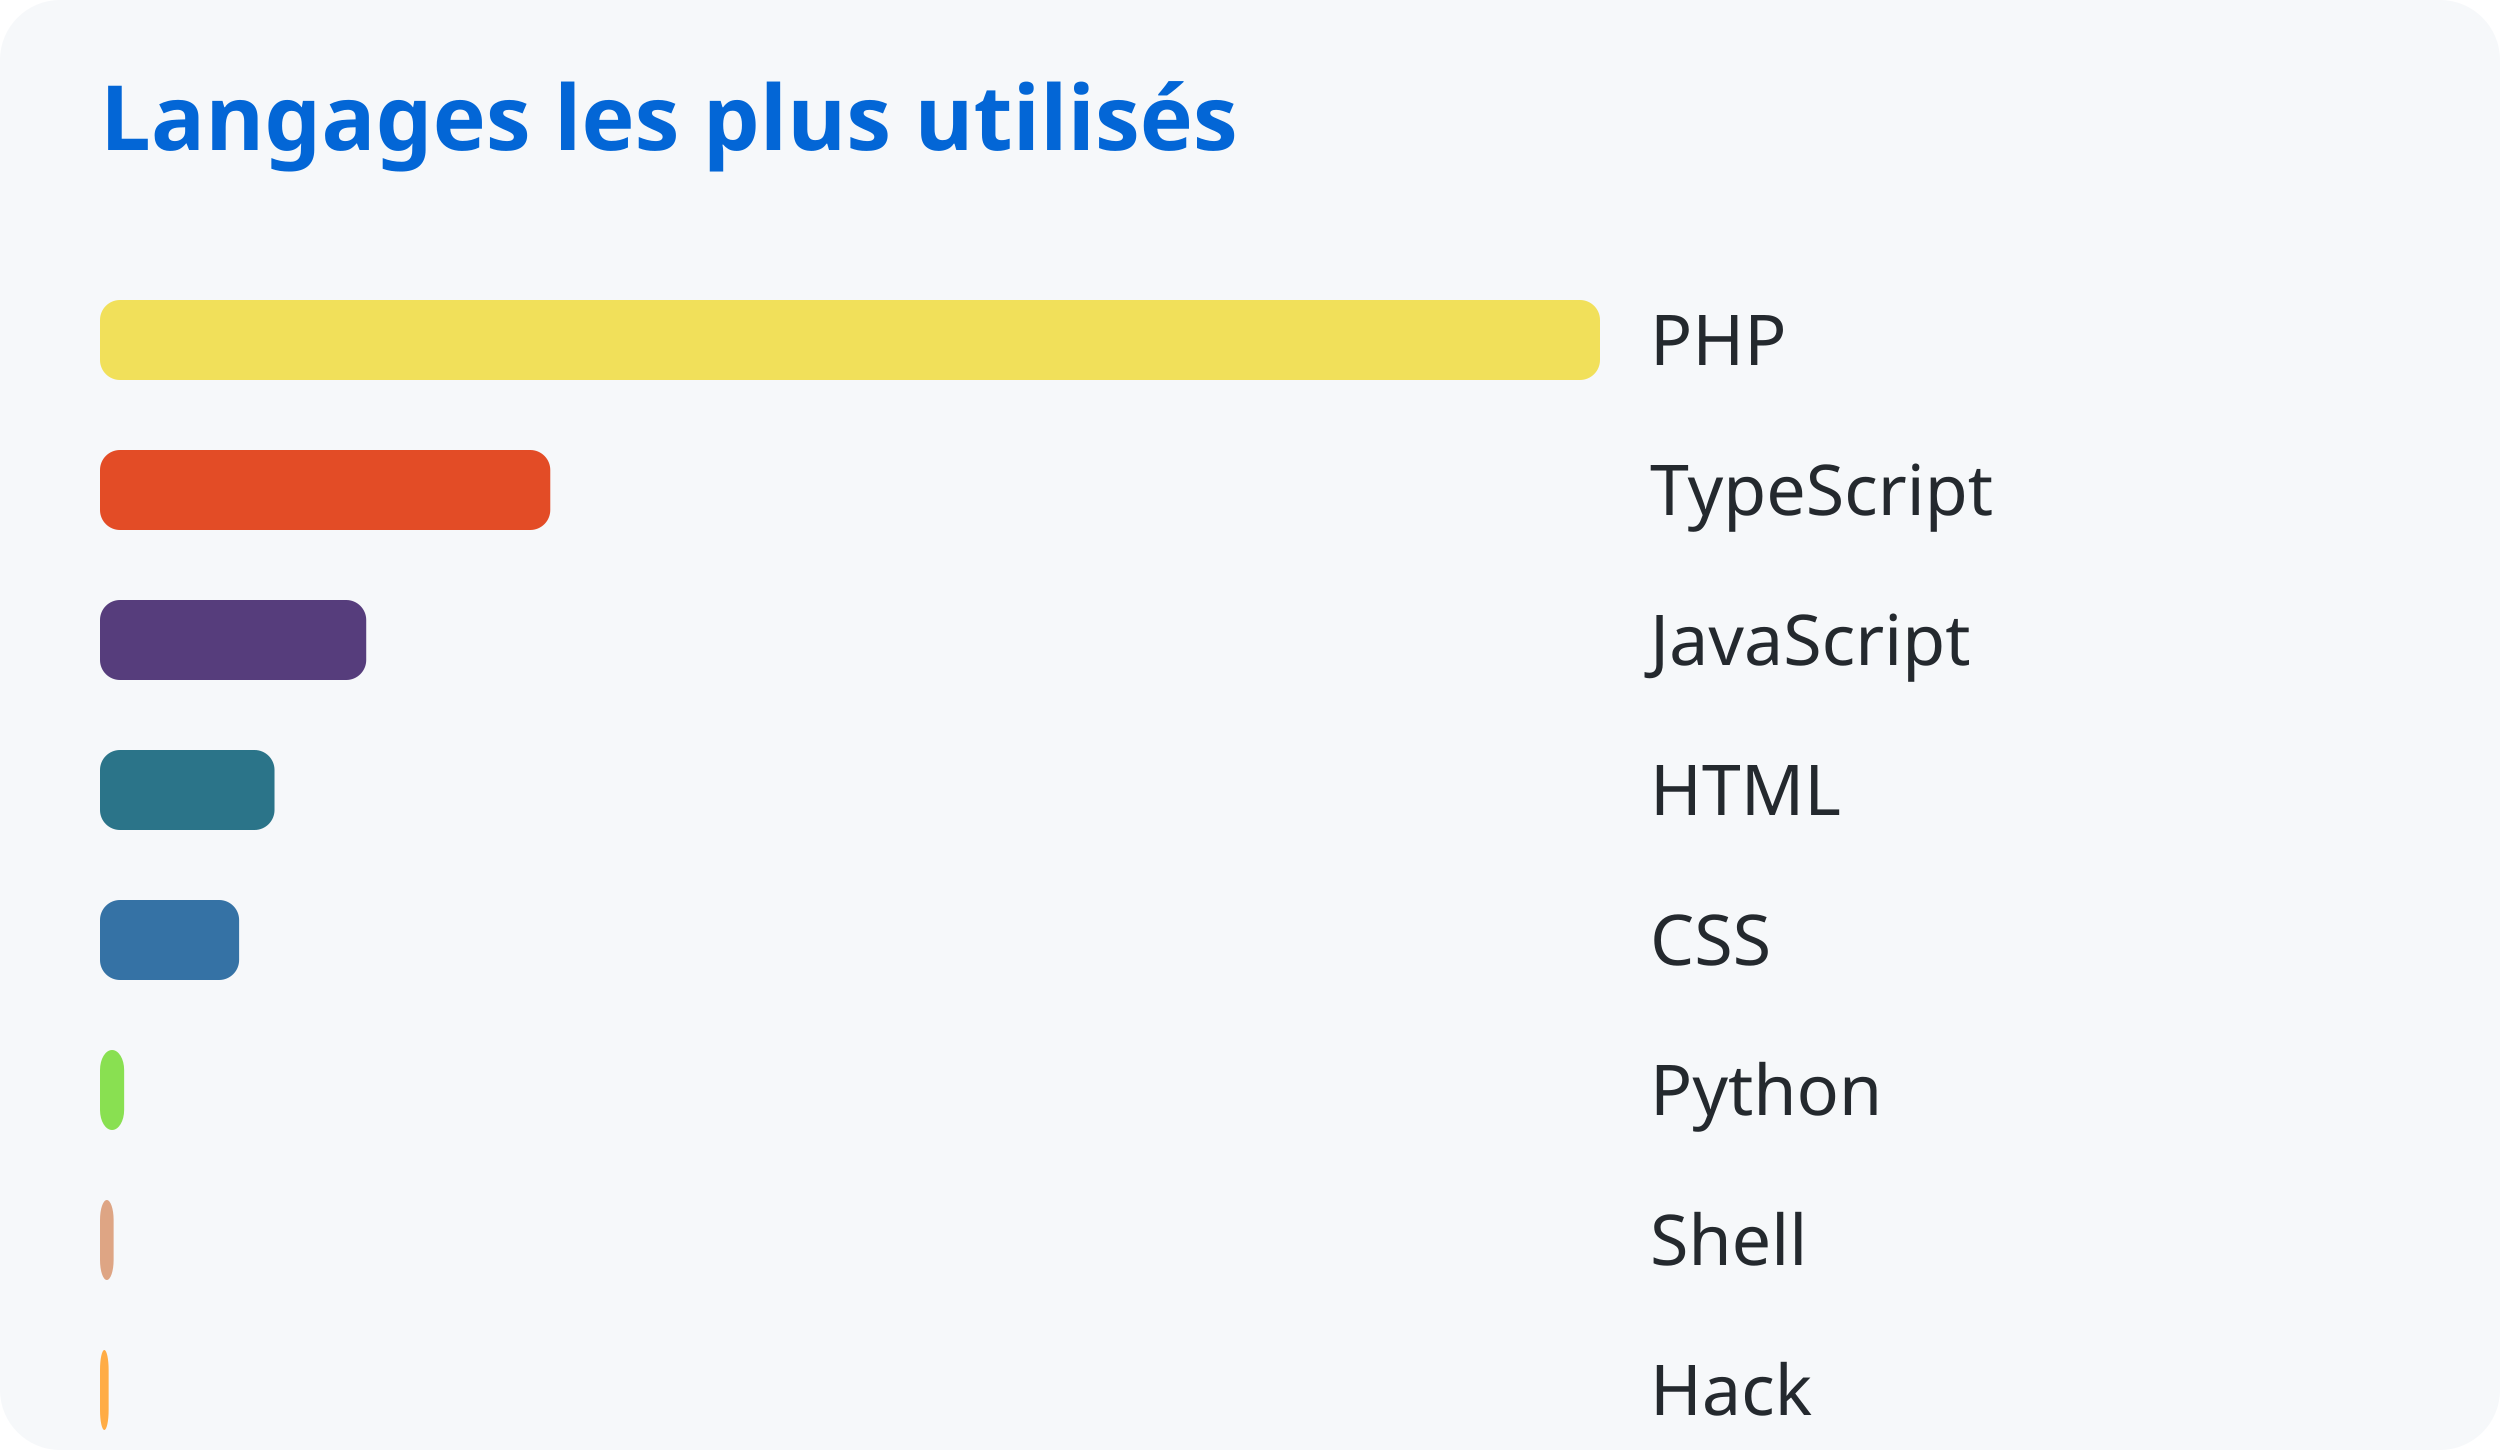
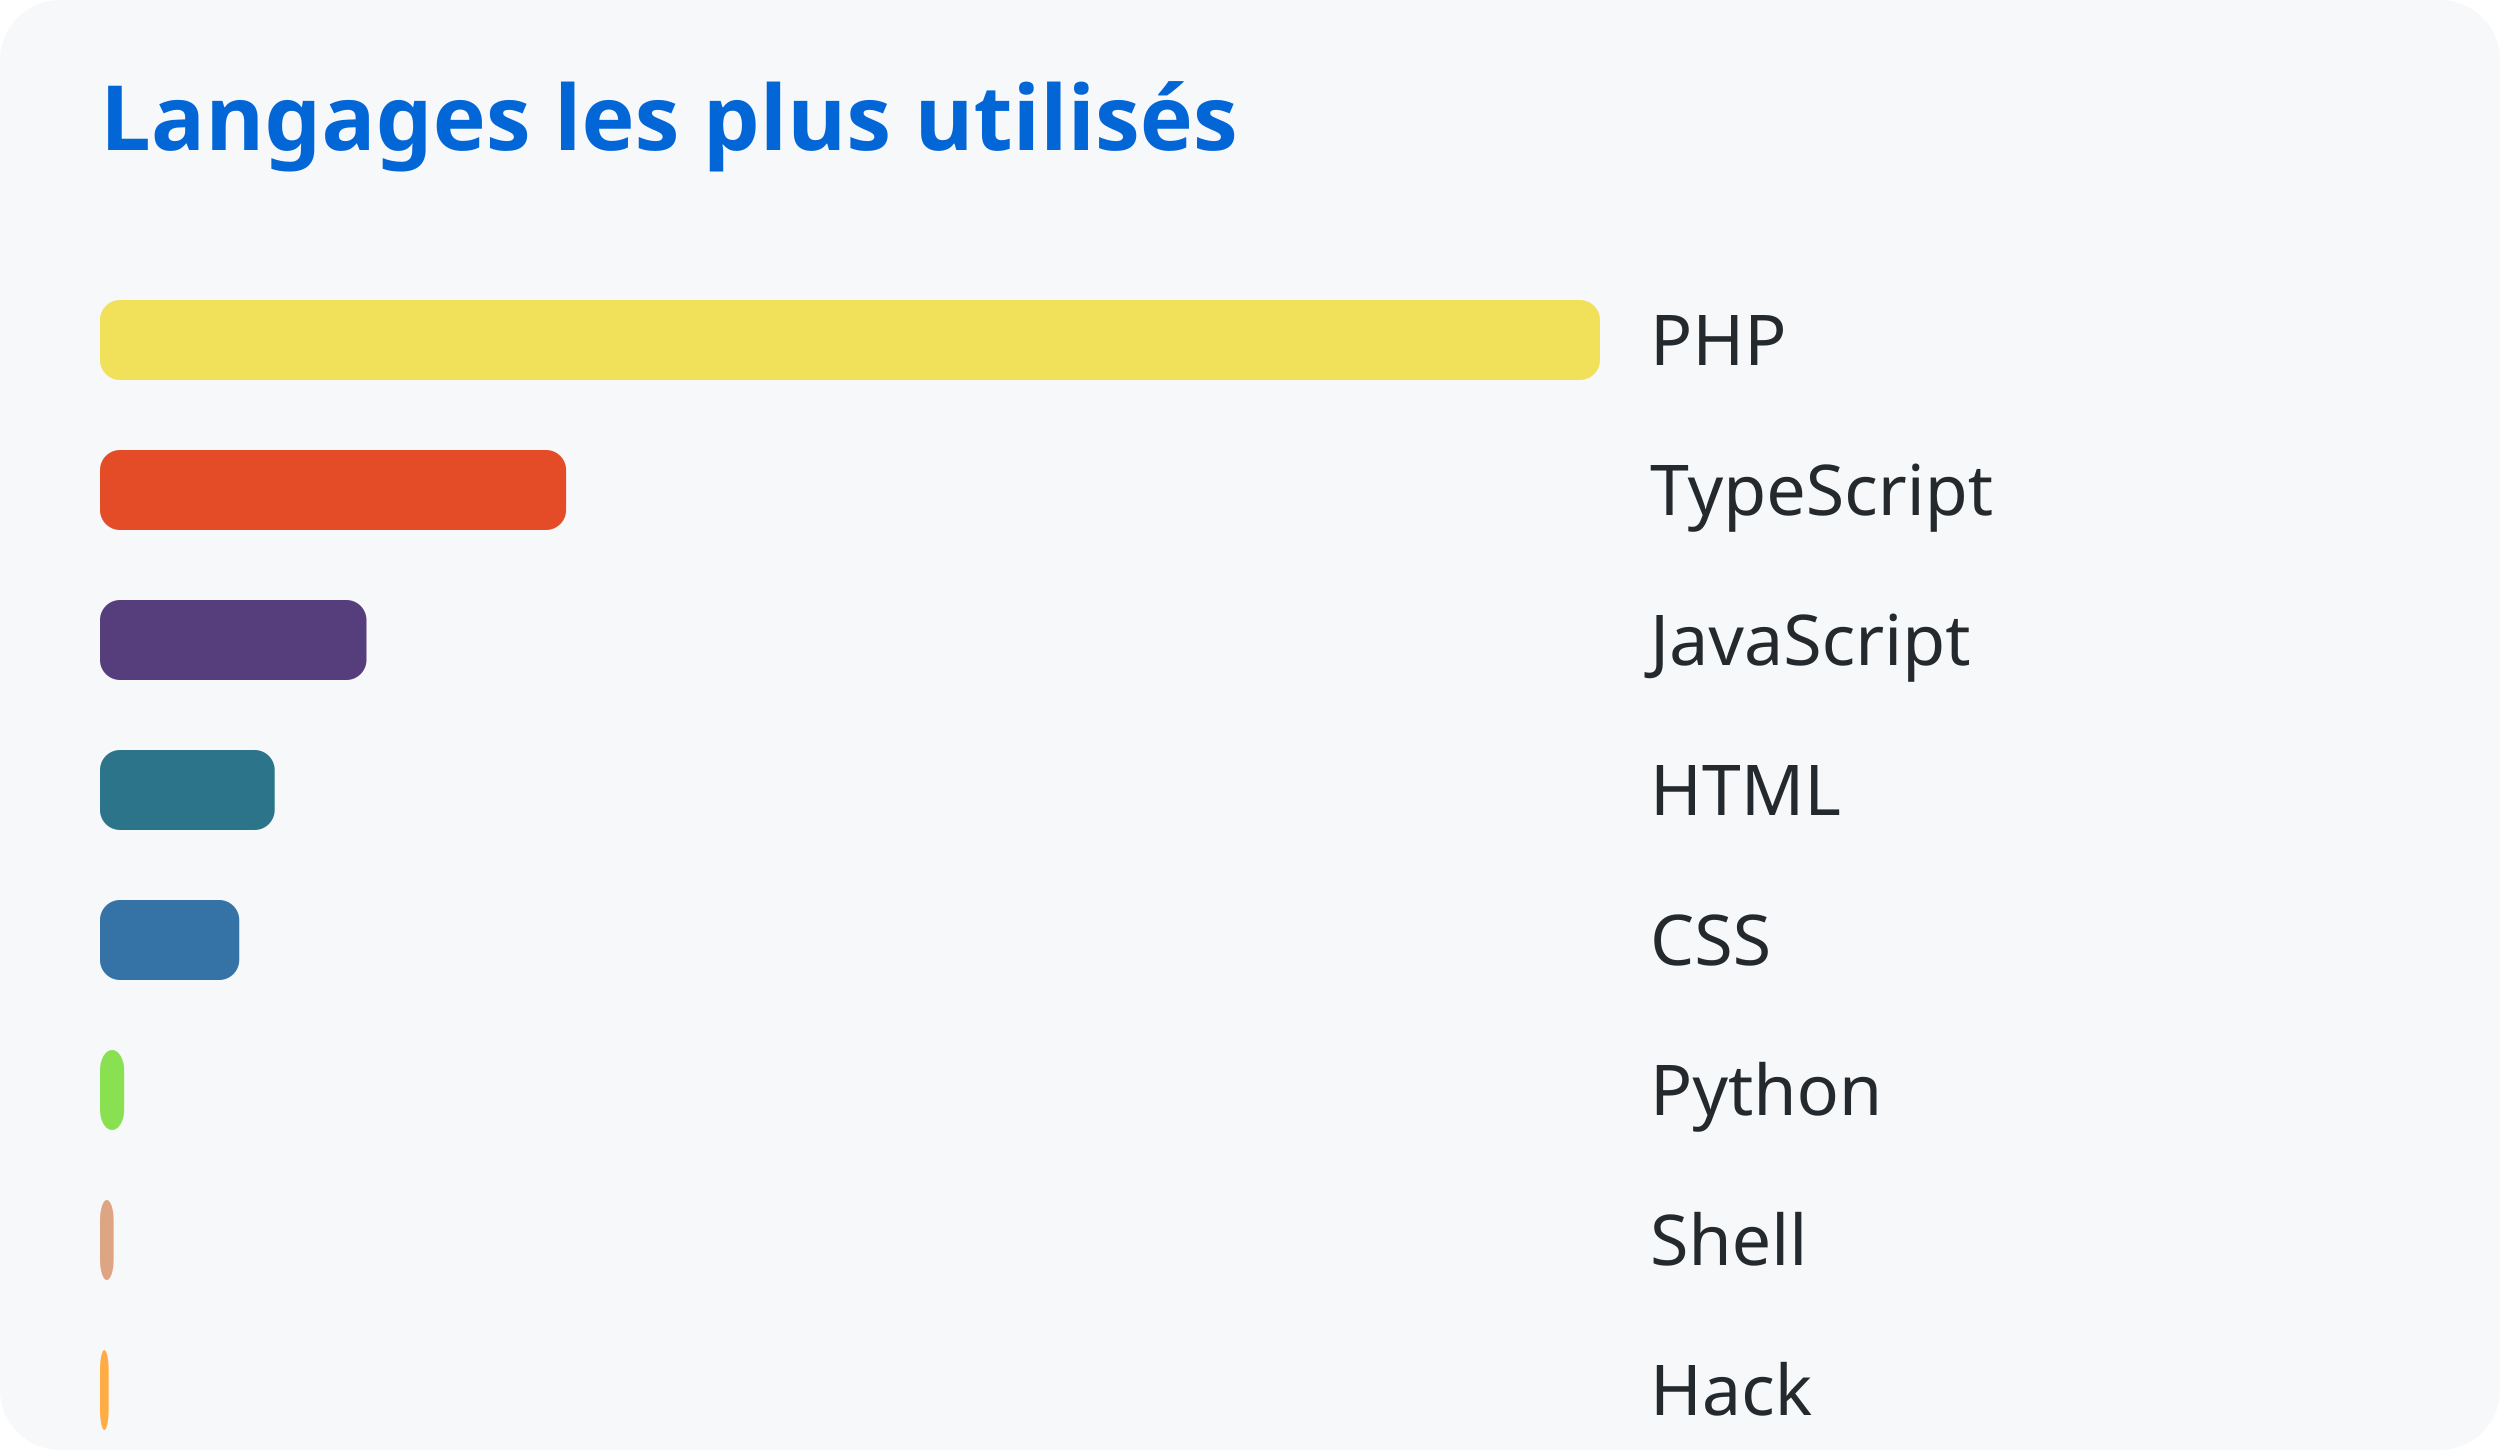
<svg xmlns="http://www.w3.org/2000/svg" width="500" height="290">
  <style>
      text { font-family: system-ui, sans-serif; }
      .title { fill: #0366d6; font-size: 18px; font-weight: bold; }
      .lang { fill: #24292e; font-size: 14px; }
    </style>
  <rect width="100%" height="100%" fill="#f6f8fa" rx="12" />
  <text x="20" y="30" class="title">Langages les plus utilisés</text>
  <rect x="20" y="60" width="300.0" height="16" rx="4" fill="#f1e05a" />
  <text x="330" y="73" class="lang">PHP</text>
-   <rect x="20" y="90" width="90.056" height="16" rx="4" fill="#e34c26" />
+   <rect x="20" y="90" width="93.226" height="16" rx="4" fill="#e34c26" />
  <text x="330" y="103" class="lang">TypeScript</text>
-   <rect x="20" y="120" width="53.245" height="16" rx="4" fill="#563d7c" />
+   <rect x="20" y="120" width="53.295" height="16" rx="4" fill="#563d7c" />
  <text x="330" y="133" class="lang">JavaScript</text>
-   <rect x="20" y="150" width="34.904" height="16" rx="4" fill="#2b7489" />
+   <rect x="20" y="150" width="34.937" height="16" rx="4" fill="#2b7489" />
  <text x="330" y="163" class="lang">HTML</text>
-   <rect x="20" y="180" width="27.824" height="16" rx="4" fill="#3572a5" />
+   <rect x="20" y="180" width="27.85" height="16" rx="4" fill="#3572a5" />
  <text x="330" y="193" class="lang">CSS</text>
-   <rect x="20" y="210" width="4.83" height="16" rx="4" fill="#89e051" />
+   <rect x="20" y="210" width="4.834" height="16" rx="4" fill="#89e051" />
  <text x="330" y="223" class="lang">Python</text>
-   <rect x="20" y="240" width="2.726" height="16" rx="4" fill="#dea584" />
+   <rect x="20" y="240" width="2.729" height="16" rx="4" fill="#dea584" />
  <text x="330" y="253" class="lang">Shell</text>
-   <rect x="20" y="270" width="1.729" height="16" rx="4" fill="#ffac45" />
+   <rect x="20" y="270" width="1.731" height="16" rx="4" fill="#ffac45" />
  <text x="330" y="283" class="lang">Hack</text>
</svg>
